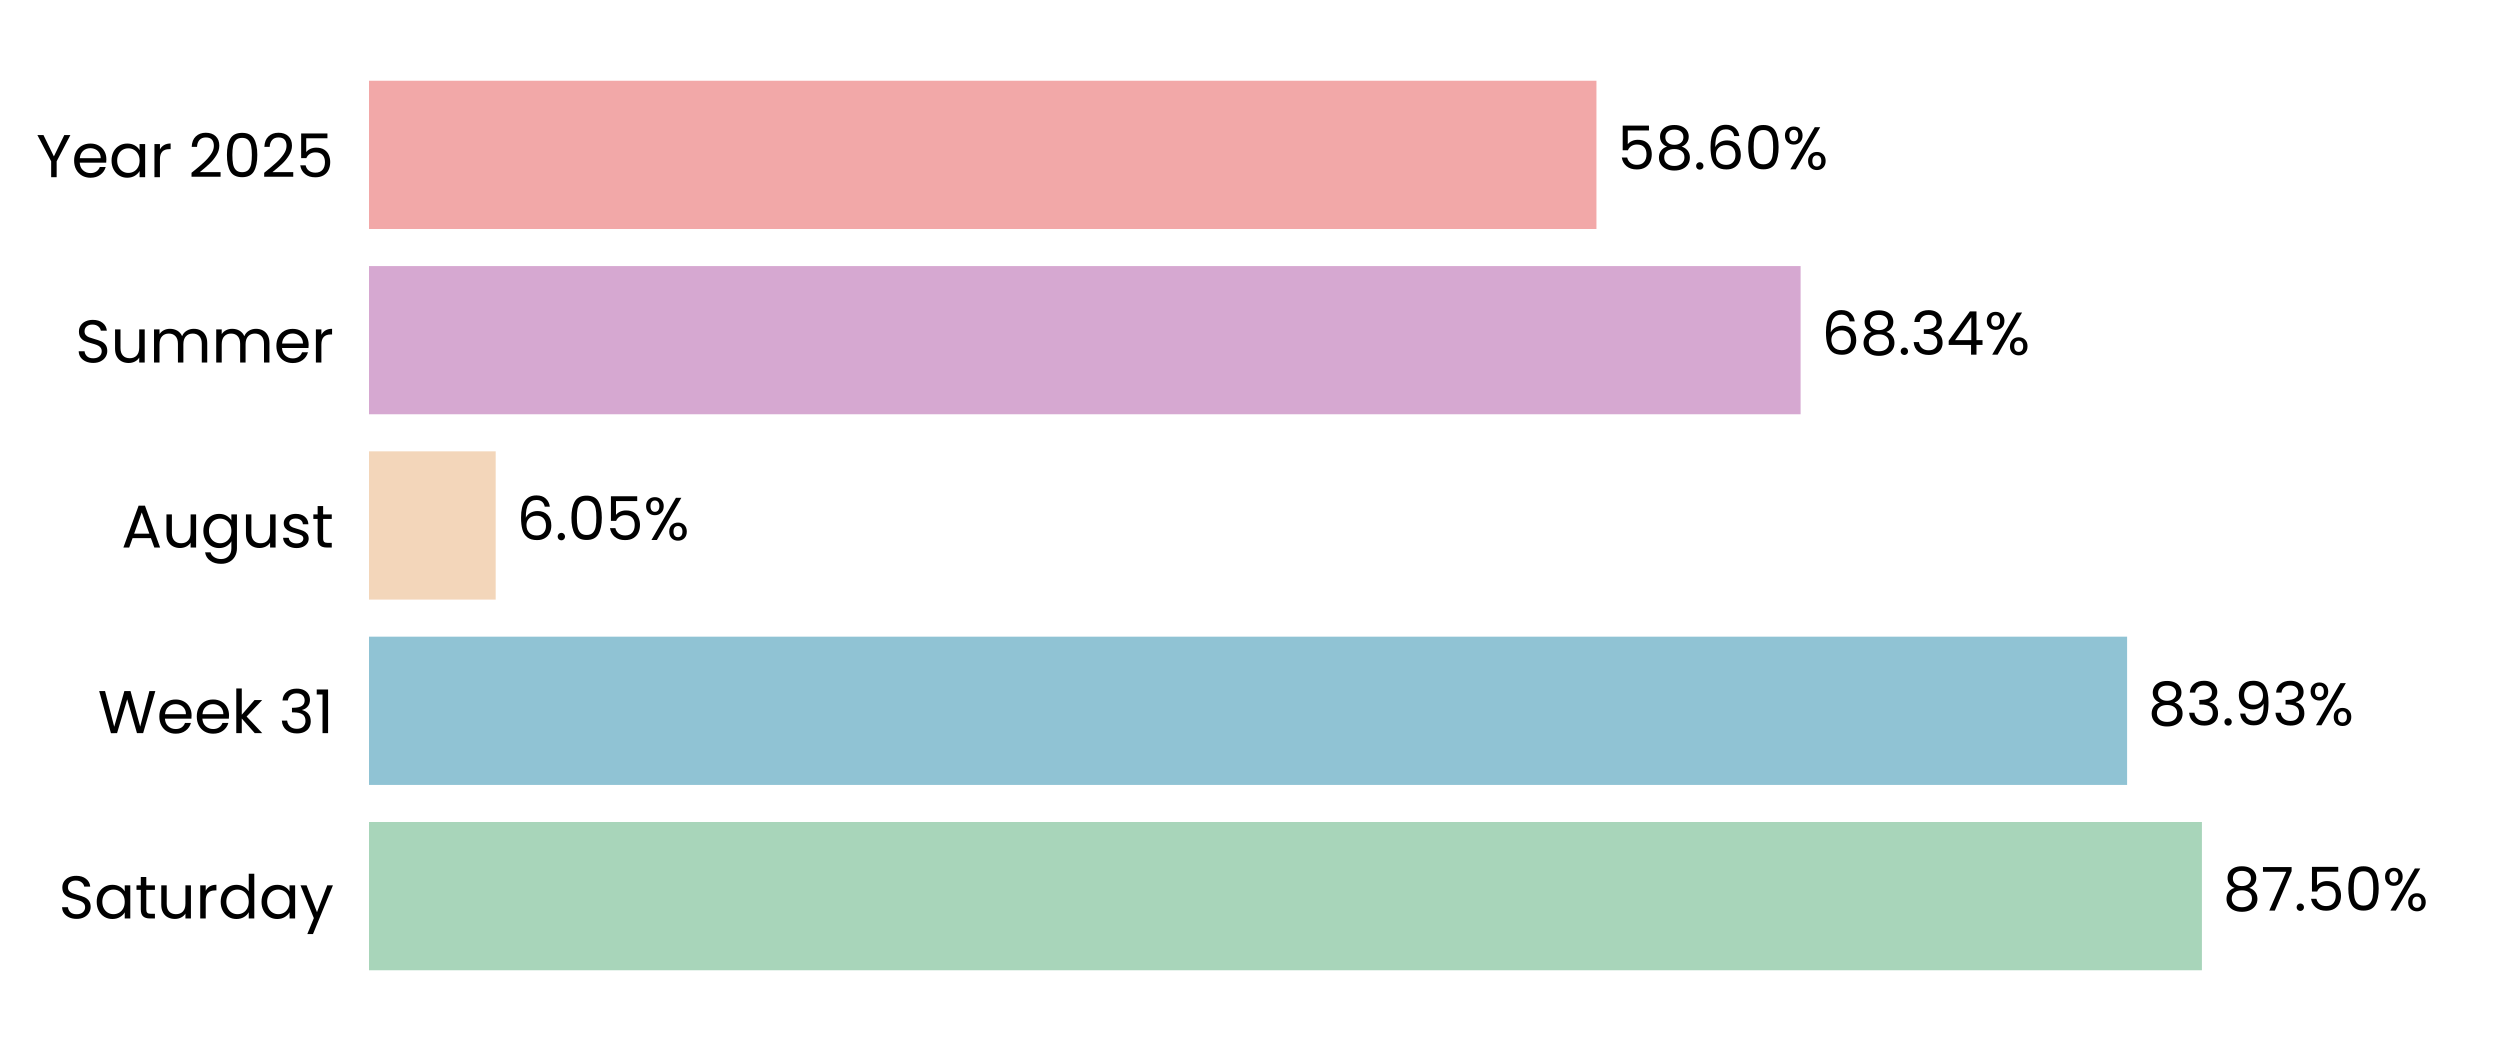
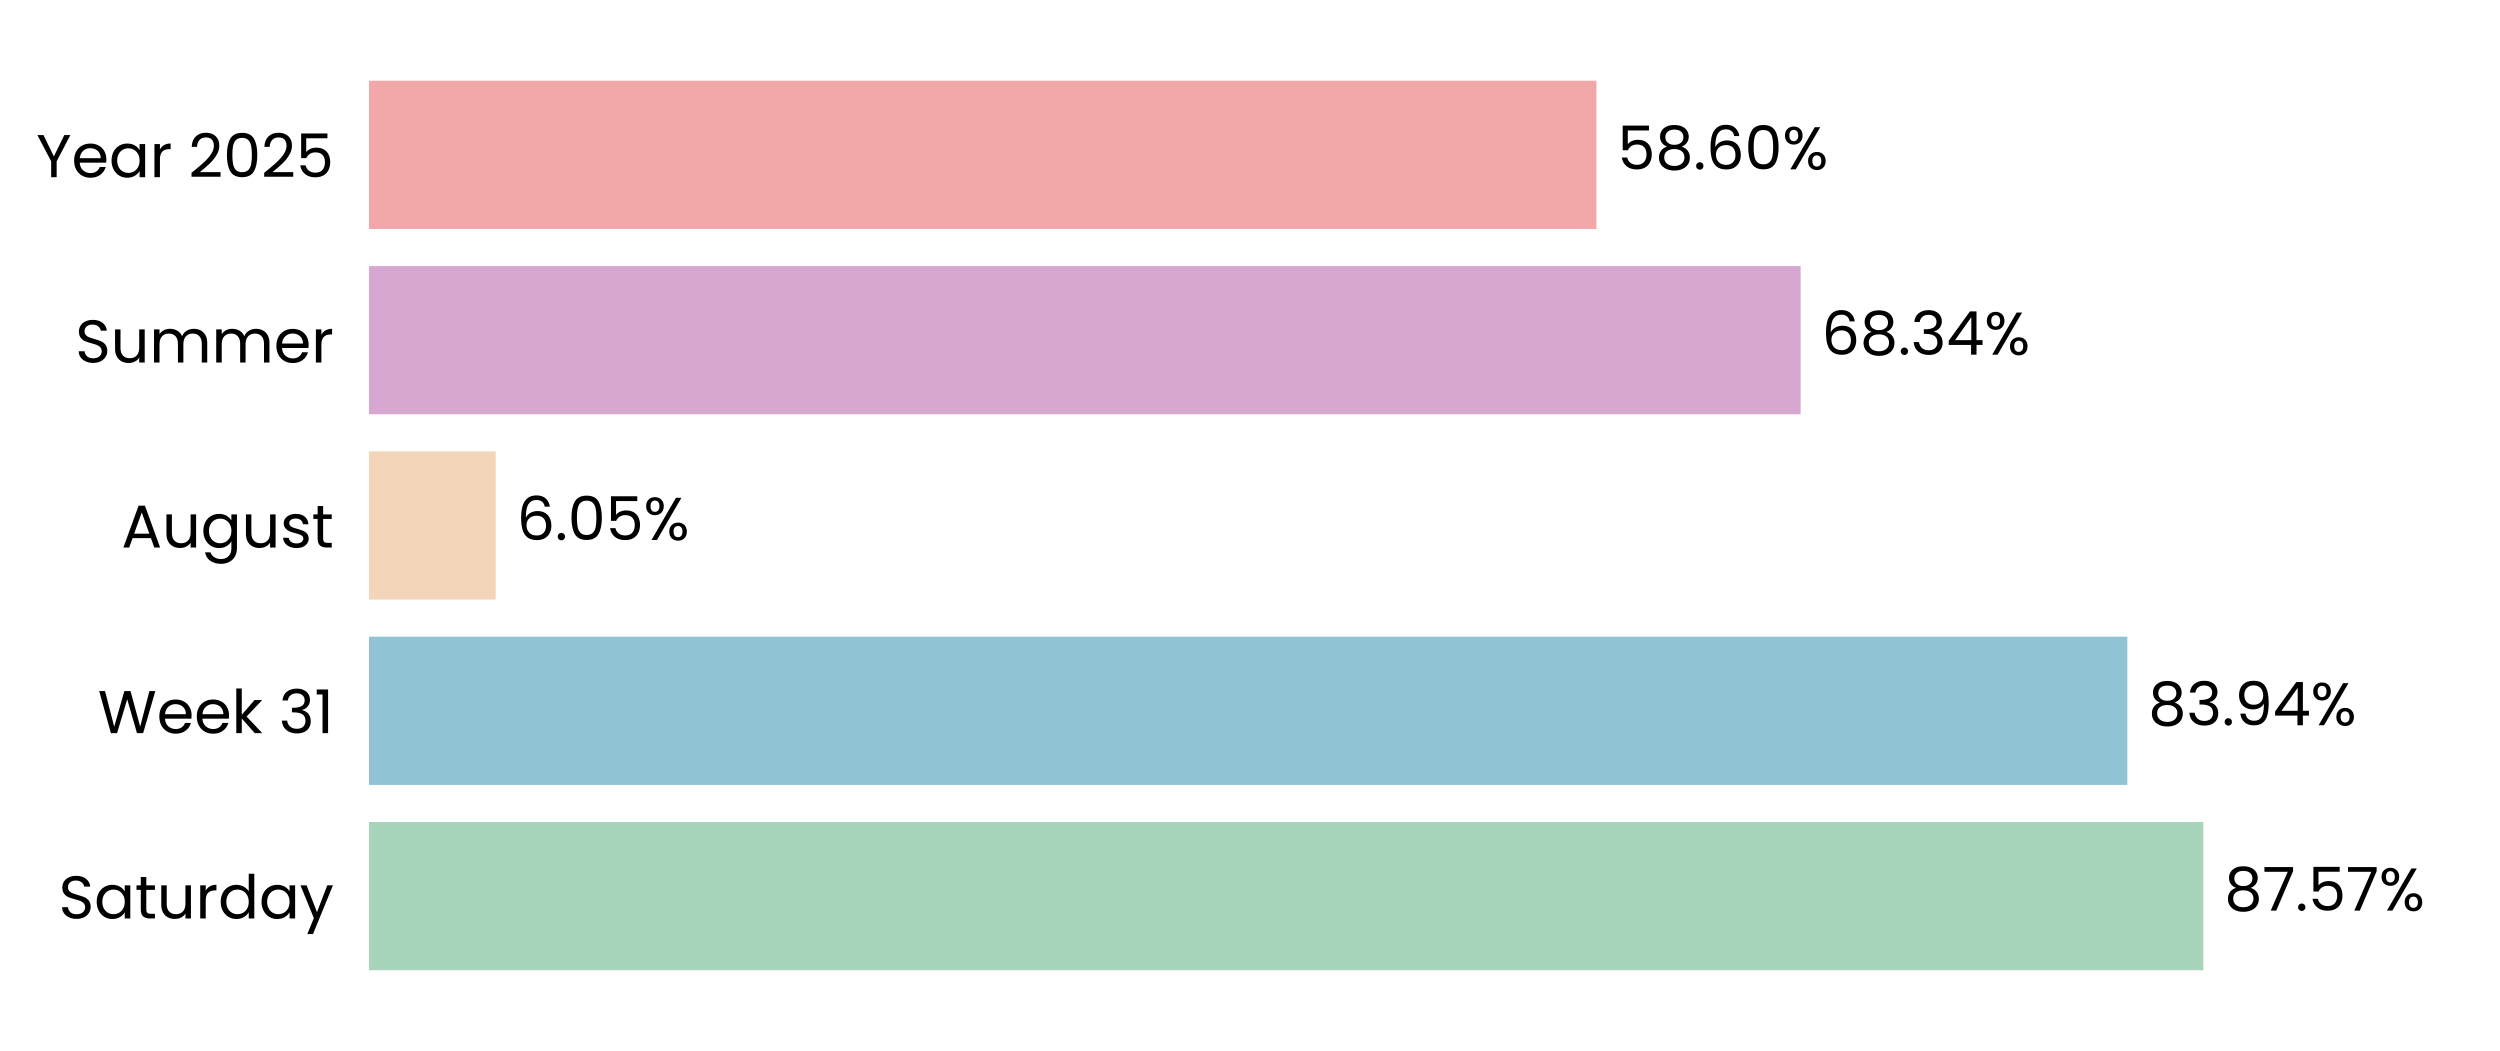
<svg xmlns="http://www.w3.org/2000/svg" xmlns:xlink="http://www.w3.org/1999/xlink" width="496.691pt" height="208.8pt" viewBox="0 0 496.691 208.8" version="1.1">
  <defs>
    <style type="text/css">*{stroke-linejoin: round; stroke-linecap: butt}</style>
  </defs>
  <g id="figure_1">
    <g id="patch_1">
      <path d="M 0 208.8  L 496.691 208.8  L 496.691 0  L 0 0  L 0 208.8  z " style="fill: none" />
    </g>
    <g id="axes_1">
      <g id="patch_2">
        <path d="M 73.311 201.6  L 489.491 201.6  L 489.491 7.2  L 73.311 7.2  L 73.311 201.6  z " style="fill: none" />
      </g>
      <g id="patch_3">
-         <path d="M 73.311 192.764  L 437.469 192.764  L 437.469 163.309  L 73.311 163.309  z " clip-path="url(#p0c12596b9b)" style="fill: #a8d5ba" />
+         <path d="M 73.311 192.764  L 437.758 192.764  L 437.758 163.309  L 73.311 163.309  z " clip-path="url(#p31458dc912)" style="fill: #a8d5ba" />
      </g>
      <g id="patch_4">
-         <path d="M 73.311 155.945  L 422.605 155.945  L 422.605 126.491  L 73.311 126.491  z " clip-path="url(#p0c12596b9b)" style="fill: #90c3d4" />
+         <path d="M 73.311 155.945  L 422.646 155.945  L 422.646 126.491  L 73.311 126.491  z " clip-path="url(#p31458dc912)" style="fill: #90c3d4" />
      </g>
      <g id="patch_5">
-         <path d="M 73.311 119.127  L 98.483 119.127  L 98.483 89.673  L 73.311 89.673  z " clip-path="url(#p0c12596b9b)" style="fill: #f3d6ba" />
+         <path d="M 73.311 119.127  L 98.493 119.127  L 98.493 89.673  L 73.311 89.673  z " clip-path="url(#p31458dc912)" style="fill: #f3d6ba" />
      </g>
      <g id="patch_6">
-         <path d="M 73.311 82.309  L 357.739 82.309  L 357.739 52.855  L 73.311 52.855  z " clip-path="url(#p0c12596b9b)" style="fill: #d6a8d1" />
+         <path d="M 73.311 82.309  L 357.742 82.309  L 357.742 52.855  L 73.311 52.855  z " clip-path="url(#p31458dc912)" style="fill: #d6a8d1" />
      </g>
      <g id="patch_7">
-         <path d="M 73.311 45.491  L 317.176 45.491  L 317.176 16.036  L 73.311 16.036  z " clip-path="url(#p0c12596b9b)" style="fill: #f2a8a8" />
+         <path d="M 73.311 45.491  L 317.176 45.491  L 317.176 16.036  L 73.311 16.036  z " clip-path="url(#p31458dc912)" style="fill: #f2a8a8" />
      </g>
      <g id="matplotlib.axis_1">
        <g id="ytick_1">
          <g id="text_1">
            <g transform="translate(11.65312 182.4764) scale(0.12 -0.12)">
              <defs>
                <path id="Poppins-Regular-53" d="M 1907 -45  Q 1466 -45 1117 112  Q 768 269 569 547  Q 371 826 365 1190  L 986 1190  Q 1018 877 1245 662  Q 1472 448 1907 448  Q 2323 448 2563 656  Q 2803 864 2803 1190  Q 2803 1446 2662 1606  Q 2522 1766 2310 1849  Q 2099 1933 1741 2029  Q 1299 2144 1033 2259  Q 768 2374 579 2620  Q 390 2867 390 3283  Q 390 3648 576 3929  Q 762 4211 1098 4364  Q 1434 4518 1869 4518  Q 2496 4518 2896 4204  Q 3296 3891 3347 3373  L 2707 3373  Q 2675 3629 2438 3824  Q 2202 4019 1811 4019  Q 1446 4019 1216 3830  Q 986 3642 986 3302  Q 986 3059 1123 2905  Q 1261 2752 1462 2672  Q 1664 2592 2029 2490  Q 2470 2368 2739 2249  Q 3008 2131 3200 1884  Q 3392 1638 3392 1216  Q 3392 890 3219 602  Q 3046 314 2707 134  Q 2368 -45 1907 -45  z " transform="scale(0.015625)" />
                <path id="Poppins-Regular-61" d="M 275 1766  Q 275 2304 492 2710  Q 710 3117 1091 3341  Q 1472 3565 1939 3565  Q 2400 3565 2739 3366  Q 3078 3168 3245 2867  L 3245 3507  L 3834 3507  L 3834 0  L 3245 0  L 3245 653  Q 3072 346 2729 144  Q 2387 -58 1933 -58  Q 1466 -58 1088 172  Q 710 403 492 819  Q 275 1235 275 1766  z M 3245 1760  Q 3245 2157 3085 2451  Q 2925 2746 2653 2902  Q 2381 3059 2054 3059  Q 1728 3059 1459 2905  Q 1190 2752 1030 2457  Q 870 2163 870 1766  Q 870 1363 1030 1065  Q 1190 768 1459 611  Q 1728 454 2054 454  Q 2381 454 2653 611  Q 2925 768 3085 1065  Q 3245 1363 3245 1760  z " transform="scale(0.015625)" />
                <path id="Poppins-Regular-74" d="M 1203 3027  L 1203 960  Q 1203 704 1312 598  Q 1421 493 1690 493  L 2118 493  L 2118 0  L 1594 0  Q 1107 0 864 224  Q 621 448 621 960  L 621 3027  L 166 3027  L 166 3507  L 621 3507  L 621 4390  L 1203 4390  L 1203 3507  L 2118 3507  L 2118 3027  L 1203 3027  z " transform="scale(0.015625)" />
                <path id="Poppins-Regular-75" d="M 3603 3507  L 3603 0  L 3021 0  L 3021 518  Q 2854 250 2556 99  Q 2259 -51 1901 -51  Q 1491 -51 1164 118  Q 838 288 649 627  Q 461 966 461 1453  L 461 3507  L 1037 3507  L 1037 1530  Q 1037 1011 1299 732  Q 1562 454 2016 454  Q 2483 454 2752 742  Q 3021 1030 3021 1581  L 3021 3507  L 3603 3507  z " transform="scale(0.015625)" />
                <path id="Poppins-Regular-72" d="M 1075 2938  Q 1229 3238 1513 3404  Q 1798 3571 2208 3571  L 2208 2970  L 2054 2970  Q 1075 2970 1075 1907  L 1075 0  L 493 0  L 493 3507  L 1075 3507  L 1075 2938  z " transform="scale(0.015625)" />
                <path id="Poppins-Regular-64" d="M 275 1766  Q 275 2304 492 2710  Q 710 3117 1091 3341  Q 1472 3565 1946 3565  Q 2355 3565 2707 3376  Q 3059 3187 3245 2880  L 3245 4736  L 3834 4736  L 3834 0  L 3245 0  L 3245 659  Q 3072 346 2733 144  Q 2394 -58 1939 -58  Q 1472 -58 1091 172  Q 710 403 492 819  Q 275 1235 275 1766  z M 3245 1760  Q 3245 2157 3085 2451  Q 2925 2746 2653 2902  Q 2381 3059 2054 3059  Q 1728 3059 1459 2905  Q 1190 2752 1030 2457  Q 870 2163 870 1766  Q 870 1363 1030 1065  Q 1190 768 1459 611  Q 1728 454 2054 454  Q 2381 454 2653 611  Q 2925 768 3085 1065  Q 3245 1363 3245 1760  z " transform="scale(0.015625)" />
                <path id="Poppins-Regular-79" d="M 3514 3507  L 1402 -1651  L 800 -1651  L 1491 38  L 77 3507  L 723 3507  L 1824 666  L 2912 3507  L 3514 3507  z " transform="scale(0.015625)" />
              </defs>
              <use xlink:href="#Poppins-Regular-53" />
              <use xlink:href="#Poppins-Regular-61" transform="translate(58.7 0)" />
              <use xlink:href="#Poppins-Regular-74" transform="translate(126.3 0)" />
              <use xlink:href="#Poppins-Regular-75" transform="translate(162.7 0)" />
              <use xlink:href="#Poppins-Regular-72" transform="translate(226.7 0)" />
              <use xlink:href="#Poppins-Regular-64" transform="translate(264 0)" />
              <use xlink:href="#Poppins-Regular-61" transform="translate(331.5999 0)" />
              <use xlink:href="#Poppins-Regular-79" transform="translate(399.1999 0)" />
            </g>
          </g>
        </g>
        <g id="ytick_2">
          <g id="text_2">
            <g transform="translate(19.42687 145.6582) scale(0.12 -0.12)">
              <defs>
                <path id="Poppins-Regular-57" d="M 6099 4461  L 4806 0  L 4154 0  L 3117 3590  L 2042 0  L 1395 -6  L 147 4461  L 768 4461  L 1741 678  L 2816 4461  L 3469 4461  L 4493 691  L 5472 4461  L 6099 4461  z " transform="scale(0.015625)" />
                <path id="Poppins-Regular-65" d="M 3693 1888  Q 3693 1722 3674 1536  L 870 1536  Q 902 1018 1225 726  Q 1549 435 2010 435  Q 2387 435 2640 611  Q 2893 787 2995 1082  L 3622 1082  Q 3482 576 3059 259  Q 2637 -58 2010 -58  Q 1510 -58 1116 166  Q 723 390 499 803  Q 275 1216 275 1760  Q 275 2304 492 2713  Q 710 3123 1104 3344  Q 1498 3565 2010 3565  Q 2509 3565 2893 3347  Q 3277 3130 3485 2749  Q 3693 2368 3693 1888  z M 3091 2010  Q 3091 2342 2944 2582  Q 2797 2822 2544 2947  Q 2291 3072 1984 3072  Q 1542 3072 1232 2790  Q 922 2509 877 2010  L 3091 2010  z " transform="scale(0.015625)" />
                <path id="Poppins-Regular-6b" d="M 2451 0  L 1075 1549  L 1075 0  L 493 0  L 493 4736  L 1075 4736  L 1075 1952  L 2426 3507  L 3238 3507  L 1587 1760  L 3245 0  L 2451 0  z " transform="scale(0.015625)" />
                <path id="Poppins-Regular-20" transform="scale(0.015625)" />
                <path id="Poppins-Regular-33" d="M 384 3462  Q 429 4051 838 4384  Q 1248 4717 1901 4717  Q 2336 4717 2653 4560  Q 2970 4403 3133 4134  Q 3296 3866 3296 3526  Q 3296 3130 3069 2842  Q 2842 2554 2477 2470  L 2477 2438  Q 2893 2336 3136 2035  Q 3379 1734 3379 1248  Q 3379 883 3212 592  Q 3046 301 2713 134  Q 2381 -32 1914 -32  Q 1235 -32 800 323  Q 365 678 314 1331  L 877 1331  Q 922 947 1190 704  Q 1459 461 1907 461  Q 2355 461 2588 694  Q 2822 928 2822 1299  Q 2822 1779 2502 1990  Q 2182 2202 1536 2202  L 1389 2202  L 1389 2688  L 1542 2688  Q 2131 2694 2432 2883  Q 2733 3072 2733 3469  Q 2733 3808 2512 4013  Q 2291 4218 1882 4218  Q 1485 4218 1241 4013  Q 998 3808 954 3462  L 384 3462  z " transform="scale(0.015625)" />
                <path id="Poppins-Regular-31" d="M 243 4096  L 243 4627  L 1446 4627  L 1446 0  L 858 0  L 858 4096  L 243 4096  z " transform="scale(0.015625)" />
              </defs>
              <use xlink:href="#Poppins-Regular-57" />
              <use xlink:href="#Poppins-Regular-65" transform="translate(97.59999 0)" />
              <use xlink:href="#Poppins-Regular-65" transform="translate(159.6 0)" />
              <use xlink:href="#Poppins-Regular-6b" transform="translate(221.6 0)" />
              <use xlink:href="#Poppins-Regular-20" transform="translate(273.0999 0)" />
              <use xlink:href="#Poppins-Regular-33" transform="translate(299.7999 0)" />
              <use xlink:href="#Poppins-Regular-31" transform="translate(358.6999 0)" />
            </g>
          </g>
        </g>
        <g id="ytick_3">
          <g id="text_3">
            <g transform="translate(24.11812 108.78) scale(0.12 -0.12)">
              <defs>
                <path id="Poppins-Regular-41" d="M 3130 992  L 1184 992  L 826 0  L 211 0  L 1824 4435  L 2496 4435  L 4102 0  L 3488 0  L 3130 992  z M 2963 1466  L 2157 3718  L 1350 1466  L 2963 1466  z " transform="scale(0.015625)" />
                <path id="Poppins-Regular-67" d="M 1939 3565  Q 2394 3565 2736 3366  Q 3078 3168 3245 2867  L 3245 3507  L 3834 3507  L 3834 -77  Q 3834 -557 3629 -931  Q 3424 -1306 3043 -1517  Q 2662 -1728 2157 -1728  Q 1466 -1728 1005 -1401  Q 544 -1075 461 -512  L 1037 -512  Q 1133 -832 1433 -1027  Q 1734 -1222 2157 -1222  Q 2637 -1222 2941 -921  Q 3245 -621 3245 -77  L 3245 659  Q 3072 352 2733 147  Q 2394 -58 1939 -58  Q 1472 -58 1091 172  Q 710 403 492 819  Q 275 1235 275 1766  Q 275 2304 492 2710  Q 710 3117 1091 3341  Q 1472 3565 1939 3565  z M 3245 1760  Q 3245 2157 3085 2451  Q 2925 2746 2653 2902  Q 2381 3059 2054 3059  Q 1728 3059 1459 2905  Q 1190 2752 1030 2457  Q 870 2163 870 1766  Q 870 1363 1030 1065  Q 1190 768 1459 611  Q 1728 454 2054 454  Q 2381 454 2653 611  Q 2925 768 3085 1065  Q 3245 1363 3245 1760  z " transform="scale(0.015625)" />
                <path id="Poppins-Regular-73" d="M 1734 -58  Q 1331 -58 1011 80  Q 691 218 505 464  Q 320 710 301 1030  L 902 1030  Q 928 768 1149 601  Q 1370 435 1728 435  Q 2061 435 2253 582  Q 2445 730 2445 954  Q 2445 1184 2240 1296  Q 2035 1408 1606 1517  Q 1216 1619 969 1724  Q 723 1830 547 2038  Q 371 2246 371 2586  Q 371 2854 531 3078  Q 691 3302 985 3433  Q 1280 3565 1658 3565  Q 2240 3565 2598 3270  Q 2957 2976 2982 2464  L 2400 2464  Q 2381 2739 2179 2905  Q 1978 3072 1638 3072  Q 1325 3072 1139 2937  Q 954 2803 954 2586  Q 954 2413 1066 2301  Q 1178 2189 1347 2121  Q 1517 2054 1818 1971  Q 2195 1869 2432 1769  Q 2669 1670 2838 1472  Q 3008 1274 3014 954  Q 3014 666 2854 435  Q 2694 205 2403 73  Q 2112 -58 1734 -58  z " transform="scale(0.015625)" />
              </defs>
              <use xlink:href="#Poppins-Regular-41" />
              <use xlink:href="#Poppins-Regular-75" transform="translate(67.39999 0)" />
              <use xlink:href="#Poppins-Regular-67" transform="translate(131.4 0)" />
              <use xlink:href="#Poppins-Regular-75" transform="translate(199 0)" />
              <use xlink:href="#Poppins-Regular-73" transform="translate(263 0)" />
              <use xlink:href="#Poppins-Regular-74" transform="translate(315.2 0)" />
            </g>
          </g>
        </g>
        <g id="ytick_4">
          <g id="text_4">
            <g transform="translate(14.95125 72.02182) scale(0.12 -0.12)">
              <defs>
                <path id="Poppins-Regular-6d" d="M 4710 3571  Q 5120 3571 5440 3401  Q 5760 3232 5945 2893  Q 6131 2554 6131 2067  L 6131 0  L 5555 0  L 5555 1984  Q 5555 2509 5296 2787  Q 5037 3066 4595 3066  Q 4141 3066 3872 2774  Q 3603 2483 3603 1933  L 3603 0  L 3027 0  L 3027 1984  Q 3027 2509 2768 2787  Q 2509 3066 2067 3066  Q 1613 3066 1344 2774  Q 1075 2483 1075 1933  L 1075 0  L 493 0  L 493 3507  L 1075 3507  L 1075 3002  Q 1248 3277 1539 3424  Q 1830 3571 2182 3571  Q 2624 3571 2963 3372  Q 3302 3174 3469 2790  Q 3616 3162 3955 3366  Q 4294 3571 4710 3571  z " transform="scale(0.015625)" />
              </defs>
              <use xlink:href="#Poppins-Regular-53" />
              <use xlink:href="#Poppins-Regular-75" transform="translate(58.7 0)" />
              <use xlink:href="#Poppins-Regular-6d" transform="translate(122.7 0)" />
              <use xlink:href="#Poppins-Regular-6d" transform="translate(225.7 0)" />
              <use xlink:href="#Poppins-Regular-65" transform="translate(328.7 0)" />
              <use xlink:href="#Poppins-Regular-72" transform="translate(390.6999 0)" />
            </g>
          </g>
        </g>
        <g id="ytick_5">
          <g id="text_5">
            <g transform="translate(7.2 35.20364) scale(0.12 -0.12)">
              <defs>
                <path id="Poppins-Regular-59" d="M 3616 4461  L 2163 1683  L 2163 0  L 1581 0  L 1581 1683  L 122 4461  L 768 4461  L 1869 2202  L 2970 4461  L 3616 4461  z " transform="scale(0.015625)" />
                <path id="Poppins-Regular-32" d="M 326 467  Q 1139 1120 1600 1539  Q 2061 1958 2377 2416  Q 2694 2874 2694 3315  Q 2694 3731 2492 3971  Q 2291 4211 1843 4211  Q 1408 4211 1168 3939  Q 928 3667 909 3213  L 346 3213  Q 371 3930 780 4320  Q 1190 4710 1837 4710  Q 2496 4710 2883 4345  Q 3270 3981 3270 3341  Q 3270 2810 2953 2307  Q 2637 1805 2233 1424  Q 1830 1043 1203 538  L 3405 538  L 3405 51  L 326 51  L 326 467  z " transform="scale(0.015625)" />
                <path id="Poppins-Regular-30" d="M 397 2362  Q 397 3462 755 4080  Q 1114 4698 2010 4698  Q 2899 4698 3257 4080  Q 3616 3462 3616 2362  Q 3616 1242 3257 621  Q 2899 0 2010 0  Q 1114 0 755 621  Q 397 1242 397 2362  z M 3040 2362  Q 3040 2918 2966 3305  Q 2893 3693 2665 3929  Q 2438 4166 2010 4166  Q 1574 4166 1347 3929  Q 1120 3693 1046 3305  Q 973 2918 973 2362  Q 973 1786 1046 1395  Q 1120 1005 1347 768  Q 1574 531 2010 531  Q 2438 531 2665 768  Q 2893 1005 2966 1395  Q 3040 1786 3040 2362  z " transform="scale(0.015625)" />
                <path id="Poppins-Regular-35" d="M 3347 4122  L 1101 4122  L 1101 2662  Q 1248 2867 1536 2998  Q 1824 3130 2157 3130  Q 2688 3130 3021 2909  Q 3354 2688 3498 2339  Q 3642 1990 3642 1600  Q 3642 1139 3469 774  Q 3296 410 2941 198  Q 2586 -13 2061 -13  Q 1389 -13 973 332  Q 557 678 467 1254  L 1037 1254  Q 1120 890 1389 685  Q 1658 480 2067 480  Q 2573 480 2829 784  Q 3085 1088 3085 1587  Q 3085 2086 2829 2358  Q 2573 2630 2074 2630  Q 1734 2630 1481 2467  Q 1229 2304 1114 2022  L 563 2022  L 563 4634  L 3347 4634  L 3347 4122  z " transform="scale(0.015625)" />
              </defs>
              <use xlink:href="#Poppins-Regular-59" />
              <use xlink:href="#Poppins-Regular-65" transform="translate(58.39999 0)" />
              <use xlink:href="#Poppins-Regular-61" transform="translate(120.4 0)" />
              <use xlink:href="#Poppins-Regular-72" transform="translate(188 0)" />
              <use xlink:href="#Poppins-Regular-20" transform="translate(225.3 0)" />
              <use xlink:href="#Poppins-Regular-32" transform="translate(252 0)" />
              <use xlink:href="#Poppins-Regular-30" transform="translate(309.4999 0)" />
              <use xlink:href="#Poppins-Regular-32" transform="translate(372.2999 0)" />
              <use xlink:href="#Poppins-Regular-35" transform="translate(429.7999 0)" />
            </g>
          </g>
        </g>
      </g>
      <g id="text_6">
-         <g transform="translate(441.6306 180.9164) scale(0.12 -0.12)">
+         <g transform="translate(441.9196 180.9164) scale(0.12 -0.12)">
          <defs>
            <path id="Poppins-Regular-38" d="M 1242 2406  Q 883 2547 691 2816  Q 499 3085 499 3469  Q 499 3814 672 4092  Q 845 4371 1187 4534  Q 1530 4698 2016 4698  Q 2502 4698 2844 4534  Q 3187 4371 3363 4092  Q 3539 3814 3539 3469  Q 3539 3098 3340 2819  Q 3142 2541 2797 2406  Q 3194 2285 3427 1981  Q 3661 1677 3661 1248  Q 3661 832 3456 521  Q 3251 211 2876 41  Q 2502 -128 2016 -128  Q 1530 -128 1162 41  Q 794 211 589 521  Q 384 832 384 1248  Q 384 1677 614 1984  Q 845 2291 1242 2406  z M 2976 3398  Q 2976 3789 2720 4000  Q 2464 4211 2016 4211  Q 1574 4211 1318 4000  Q 1062 3789 1062 3392  Q 1062 3034 1328 2816  Q 1594 2598 2016 2598  Q 2445 2598 2710 2819  Q 2976 3040 2976 3398  z M 2016 2150  Q 1542 2150 1241 1929  Q 941 1709 941 1267  Q 941 858 1232 608  Q 1523 358 2016 358  Q 2509 358 2797 608  Q 3085 858 3085 1267  Q 3085 1696 2790 1923  Q 2496 2150 2016 2150  z " transform="scale(0.015625)" />
            <path id="Poppins-Regular-37" d="M 3245 4173  L 1466 0  L 877 0  L 2682 4115  L 211 4115  L 211 4614  L 3245 4614  L 3245 4173  z " transform="scale(0.015625)" />
            <path id="Poppins-Regular-2e" d="M 678 -38  Q 512 -38 397 77  Q 282 192 282 358  Q 282 525 397 640  Q 512 755 678 755  Q 838 755 950 640  Q 1062 525 1062 358  Q 1062 192 950 77  Q 838 -38 678 -38  z " transform="scale(0.015625)" />
            <path id="Poppins-Regular-25" d="M 269 3584  Q 269 4019 531 4278  Q 794 4538 1203 4538  Q 1613 4538 1875 4278  Q 2138 4019 2138 3584  Q 2138 3142 1875 2883  Q 1613 2624 1203 2624  Q 794 2624 531 2883  Q 269 3142 269 3584  z M 4006 4467  L 1414 0  L 838 0  L 3430 4467  L 4006 4467  z M 1203 4179  Q 986 4179 861 4028  Q 736 3878 736 3584  Q 736 3290 861 3136  Q 986 2982 1203 2982  Q 1421 2982 1549 3139  Q 1677 3296 1677 3584  Q 1677 3878 1549 4028  Q 1421 4179 1203 4179  z M 2720 883  Q 2720 1325 2982 1584  Q 3245 1843 3654 1843  Q 4064 1843 4323 1584  Q 4582 1325 4582 883  Q 4582 448 4323 185  Q 4064 -77 3654 -77  Q 3245 -77 2982 182  Q 2720 442 2720 883  z M 3648 1478  Q 3430 1478 3302 1328  Q 3174 1178 3174 883  Q 3174 595 3302 444  Q 3430 294 3648 294  Q 3866 294 3994 444  Q 4122 595 4122 883  Q 4122 1178 3994 1328  Q 3866 1478 3648 1478  z " transform="scale(0.015625)" />
          </defs>
          <use xlink:href="#Poppins-Regular-38" />
          <use xlink:href="#Poppins-Regular-37" transform="translate(63.09999 0)" />
          <use xlink:href="#Poppins-Regular-2e" transform="translate(117.7 0)" />
          <use xlink:href="#Poppins-Regular-35" transform="translate(138.7 0)" />
-           <use xlink:href="#Poppins-Regular-30" transform="translate(201.5 0)" />
-           <use xlink:href="#Poppins-Regular-25" transform="translate(264.2999 0)" />
+           <use xlink:href="#Poppins-Regular-37" transform="translate(201.5 0)" />
+           <use xlink:href="#Poppins-Regular-25" transform="translate(256.0999 0)" />
        </g>
      </g>
      <g id="text_7">
-         <g transform="translate(426.767 144.0982) scale(0.12 -0.12)">
+         <g transform="translate(426.8083 144.0982) scale(0.12 -0.12)">
          <defs>
            <path id="Poppins-Regular-39" d="M 1146 1242  Q 1210 877 1443 678  Q 1677 480 2074 480  Q 2605 480 2857 896  Q 3110 1312 3098 2298  Q 2963 2010 2649 1846  Q 2336 1683 1952 1683  Q 1523 1683 1187 1859  Q 851 2035 659 2374  Q 467 2714 467 3194  Q 467 3878 864 4297  Q 1261 4717 1990 4717  Q 2886 4717 3248 4134  Q 3610 3552 3610 2400  Q 3610 1594 3466 1069  Q 3322 544 2979 269  Q 2637 -6 2042 -6  Q 1389 -6 1024 346  Q 659 698 608 1242  L 1146 1242  z M 2048 2176  Q 2477 2176 2752 2441  Q 3027 2707 3027 3162  Q 3027 3642 2758 3936  Q 2490 4230 2003 4230  Q 1555 4230 1289 3948  Q 1024 3667 1024 3206  Q 1024 2739 1286 2457  Q 1549 2176 2048 2176  z " transform="scale(0.015625)" />
+             <path id="Poppins-Regular-34" d="M 256 1030  L 256 1472  L 2502 4582  L 3200 4582  L 3200 1536  L 3840 1536  L 3840 1030  L 3200 1030  L 3200 0  L 2624 0  L 2624 1030  L 256 1030  z M 2650 3974  L 928 1536  L 2650 1536  L 2650 3974  z " transform="scale(0.015625)" />
          </defs>
          <use xlink:href="#Poppins-Regular-38" />
          <use xlink:href="#Poppins-Regular-33" transform="translate(63.09999 0)" />
          <use xlink:href="#Poppins-Regular-2e" transform="translate(122 0)" />
          <use xlink:href="#Poppins-Regular-39" transform="translate(143 0)" />
-           <use xlink:href="#Poppins-Regular-33" transform="translate(206 0)" />
-           <use xlink:href="#Poppins-Regular-25" transform="translate(264.8999 0)" />
+           <use xlink:href="#Poppins-Regular-34" transform="translate(206 0)" />
+           <use xlink:href="#Poppins-Regular-25" transform="translate(268.8999 0)" />
        </g>
      </g>
      <g id="text_8">
-         <g transform="translate(102.6452 107.28) scale(0.12 -0.12)">
+         <g transform="translate(102.6546 107.28) scale(0.12 -0.12)">
          <defs>
            <path id="Poppins-Regular-36" d="M 2976 3526  Q 2835 4237 2099 4237  Q 1530 4237 1248 3798  Q 966 3360 973 2355  Q 1120 2688 1462 2877  Q 1805 3066 2227 3066  Q 2886 3066 3280 2656  Q 3674 2246 3674 1523  Q 3674 1088 3504 742  Q 3334 397 2992 192  Q 2650 -13 2163 -13  Q 1504 -13 1133 281  Q 762 576 614 1094  Q 467 1613 467 2374  Q 467 4723 2106 4723  Q 2733 4723 3091 4384  Q 3450 4045 3514 3526  L 2976 3526  z M 2106 2573  Q 1830 2573 1587 2461  Q 1344 2349 1193 2121  Q 1043 1894 1043 1568  Q 1043 1082 1324 778  Q 1606 474 2131 474  Q 2579 474 2844 752  Q 3110 1030 3110 1504  Q 3110 2003 2854 2288  Q 2598 2573 2106 2573  z " transform="scale(0.015625)" />
          </defs>
          <use xlink:href="#Poppins-Regular-36" />
          <use xlink:href="#Poppins-Regular-2e" transform="translate(63.49999 0)" />
          <use xlink:href="#Poppins-Regular-30" transform="translate(84.49997 0)" />
          <use xlink:href="#Poppins-Regular-35" transform="translate(147.3 0)" />
          <use xlink:href="#Poppins-Regular-25" transform="translate(210.0999 0)" />
        </g>
      </g>
      <g id="text_9">
-         <g transform="translate(361.9004 70.46182) scale(0.12 -0.12)">
-           <defs>
-             <path id="Poppins-Regular-34" d="M 256 1030  L 256 1472  L 2502 4582  L 3200 4582  L 3200 1536  L 3840 1536  L 3840 1030  L 3200 1030  L 3200 0  L 2624 0  L 2624 1030  L 256 1030  z M 2650 3974  L 928 1536  L 2650 1536  L 2650 3974  z " transform="scale(0.015625)" />
-           </defs>
+         <g transform="translate(361.9036 70.46182) scale(0.12 -0.12)">
          <use xlink:href="#Poppins-Regular-36" />
          <use xlink:href="#Poppins-Regular-38" transform="translate(63.49999 0)" />
          <use xlink:href="#Poppins-Regular-2e" transform="translate(126.6 0)" />
          <use xlink:href="#Poppins-Regular-33" transform="translate(147.6 0)" />
          <use xlink:href="#Poppins-Regular-34" transform="translate(206.5 0)" />
          <use xlink:href="#Poppins-Regular-25" transform="translate(269.3999 0)" />
        </g>
      </g>
      <g id="text_10">
-         <g transform="translate(321.3374 33.64364) scale(0.12 -0.12)">
+         <g transform="translate(321.3382 33.64364) scale(0.12 -0.12)">
          <use xlink:href="#Poppins-Regular-35" />
          <use xlink:href="#Poppins-Regular-38" transform="translate(62.79999 0)" />
          <use xlink:href="#Poppins-Regular-2e" transform="translate(125.9 0)" />
          <use xlink:href="#Poppins-Regular-36" transform="translate(146.9 0)" />
          <use xlink:href="#Poppins-Regular-30" transform="translate(210.3999 0)" />
          <use xlink:href="#Poppins-Regular-25" transform="translate(273.1999 0)" />
        </g>
      </g>
    </g>
  </g>
  <defs>
-     <clipPath id="p0c12596b9b">
+     <clipPath id="p31458dc912">
      <rect x="73.311" y="7.2" width="416.18" height="194.4" />
    </clipPath>
  </defs>
</svg>
